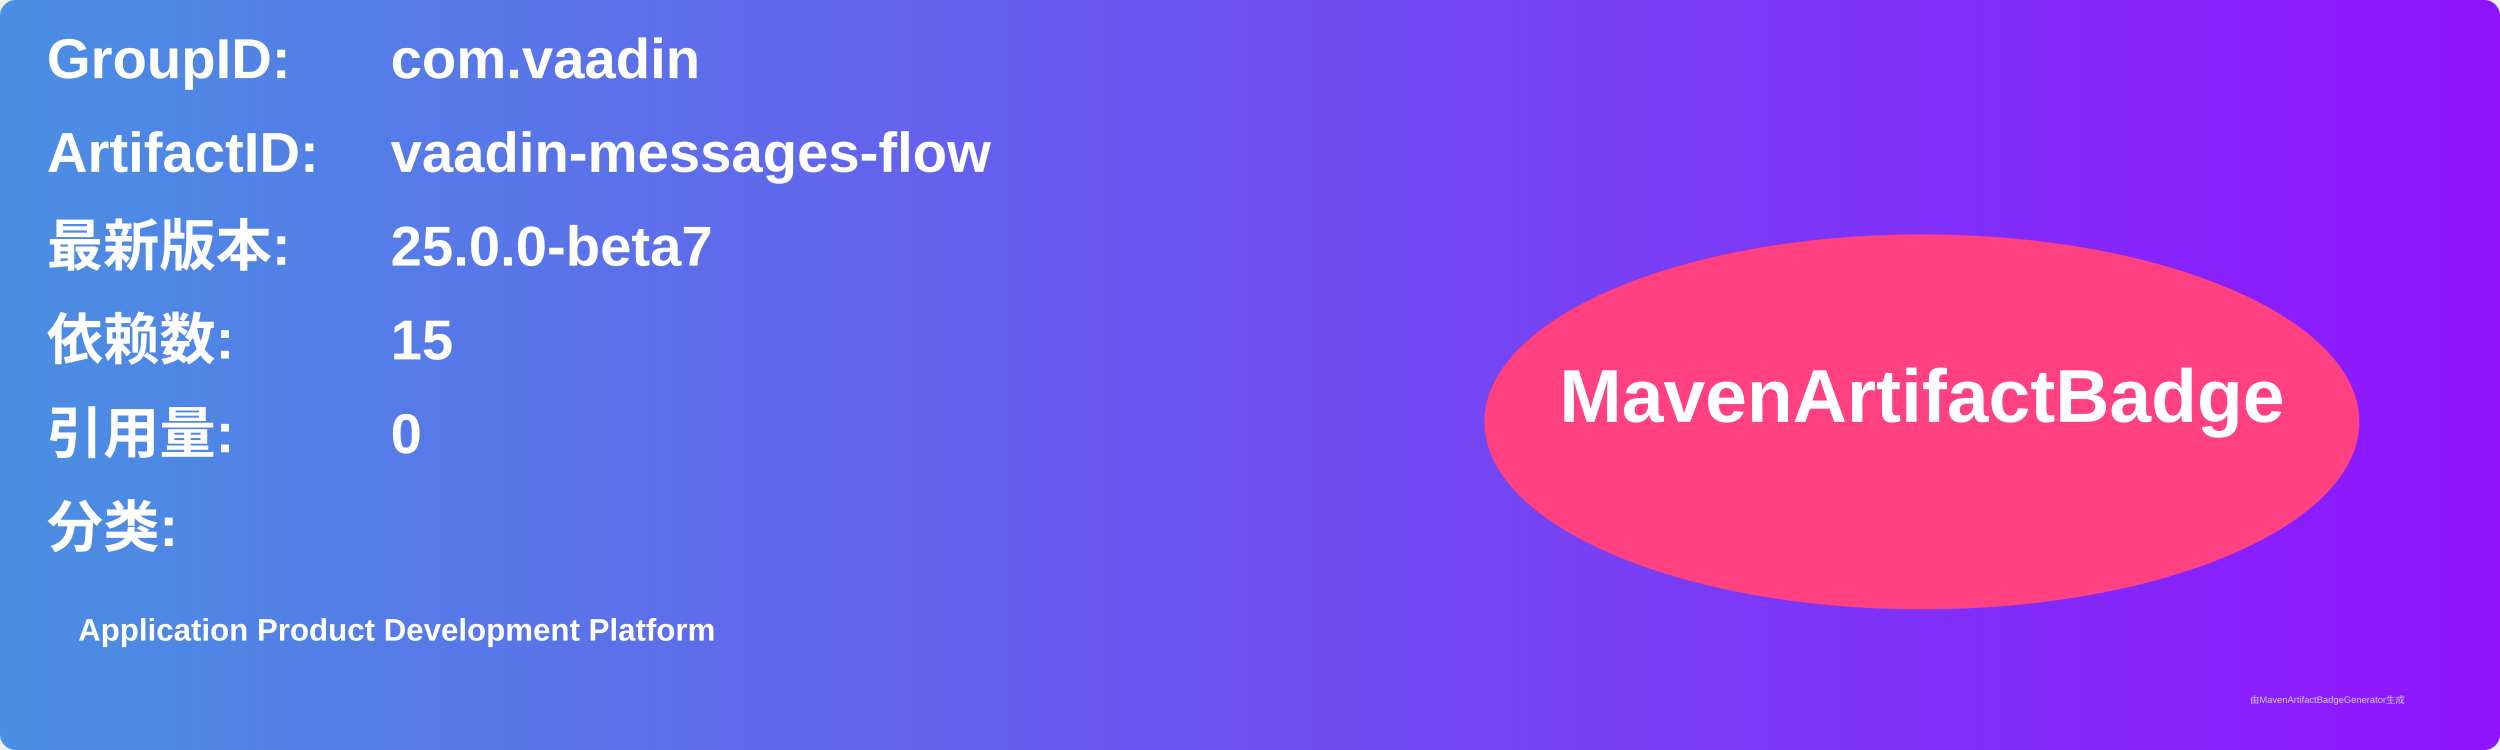
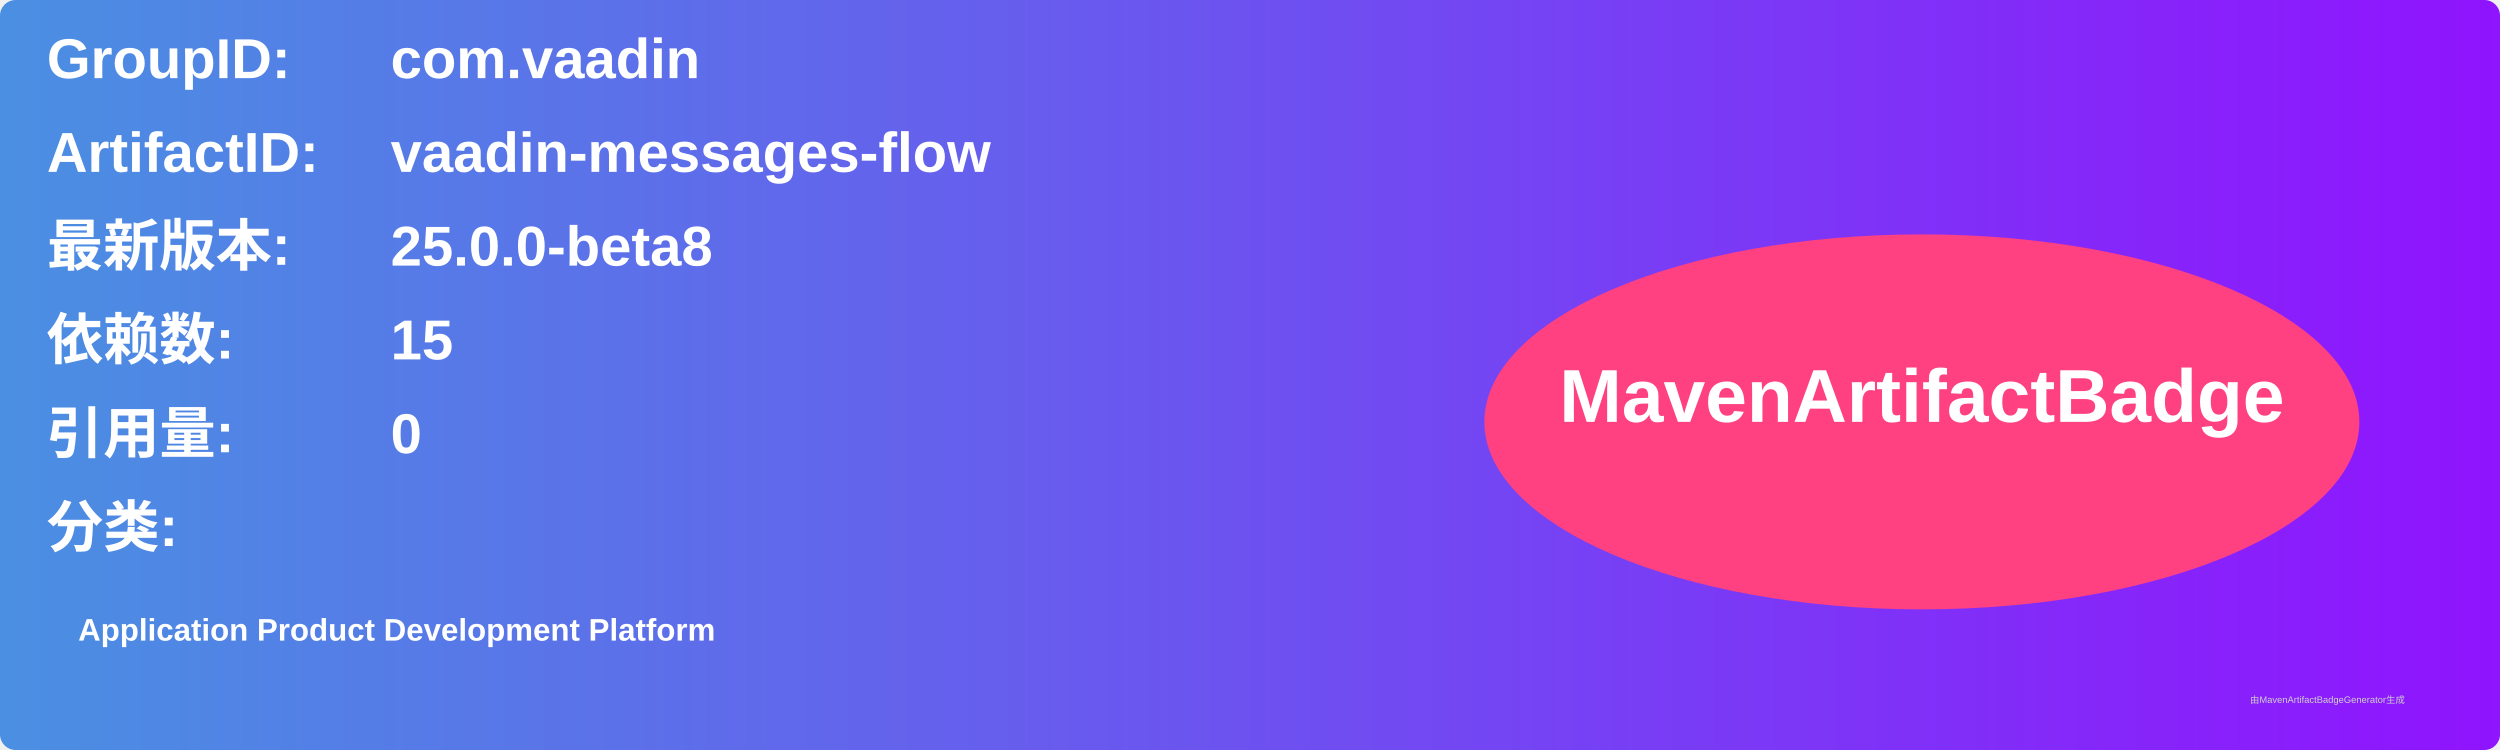
<svg xmlns="http://www.w3.org/2000/svg" width="800" height="240" viewBox="0 0 800 240">
  <linearGradient id="grad" x1="0%" y1="0%" x2="100%" y2="0%">
    <stop offset="0%" stop-color="#4a90e2" />
    <stop offset="100%" stop-color="#9013fe" />
  </linearGradient>
  <rect width="100%" height="100%" rx="5" ry="5" fill="url(#grad)" />
  <g transform="translate(15, 15)">
    <text x="0" y="10" font-family="Arial" font-size="18" fill="white" font-weight="bold" width="260">GroupID:</text>
    <text x="110" y="10" font-family="Arial" font-size="18" fill="white" font-weight="bold" width="460">com.vaadin</text>
    <text x="0" y="40" font-family="Arial" font-size="18" fill="white" font-weight="bold" width="260">ArtifactID:</text>
    <text x="110" y="40" font-family="Arial" font-size="18" fill="white" font-weight="bold" width="460">vaadin-messages-flow</text>
    <text x="0" y="70" font-family="Arial" font-size="18" fill="white" font-weight="bold">最新版本:</text>
    <text x="110" y="70" font-family="Arial" font-size="18" fill="white" font-weight="bold">
-       <tspan font-weight="bold">25.0.0-beta7</tspan>
+       <tspan font-weight="bold">25.0.0-beta8</tspan>
    </text>
    <text x="0" y="100" font-family="Arial" font-size="18" fill="white" font-weight="bold">依赖数: </text>
    <text x="110" y="100" font-family="Arial" font-size="18" fill="white">
      <tspan font-weight="bold">15</tspan>
    </text>
    <text x="0" y="130" font-family="Arial" font-size="18" fill="white" font-weight="bold">引用量: </text>
    <text x="110" y="130" font-family="Arial" font-size="18" fill="white">
      <tspan font-weight="bold">0</tspan>
    </text>
    <text x="0" y="160" font-family="Arial" font-size="18" fill="white" font-weight="bold">分类:</text>
    <text x="10" y="190" font-family="Arial" font-size="10" fill="white">
      <tspan font-weight="bold">Application Product Development Platform</tspan>
    </text>
    <ellipse cx="600" cy="120" rx="140" ry="60" fill="#ff4081" />
    <text x="600" y="120" text-anchor="middle" font-family="Arial" font-size="24" fill="white" font-weight="bold">MavenArtifactBadge</text>
  </g>
  <text x="720" y="225" font-family="Arial" font-size="3" fill="#d0d0d0">由MavenArtifactBadgeGenerator生成</text>
</svg>
